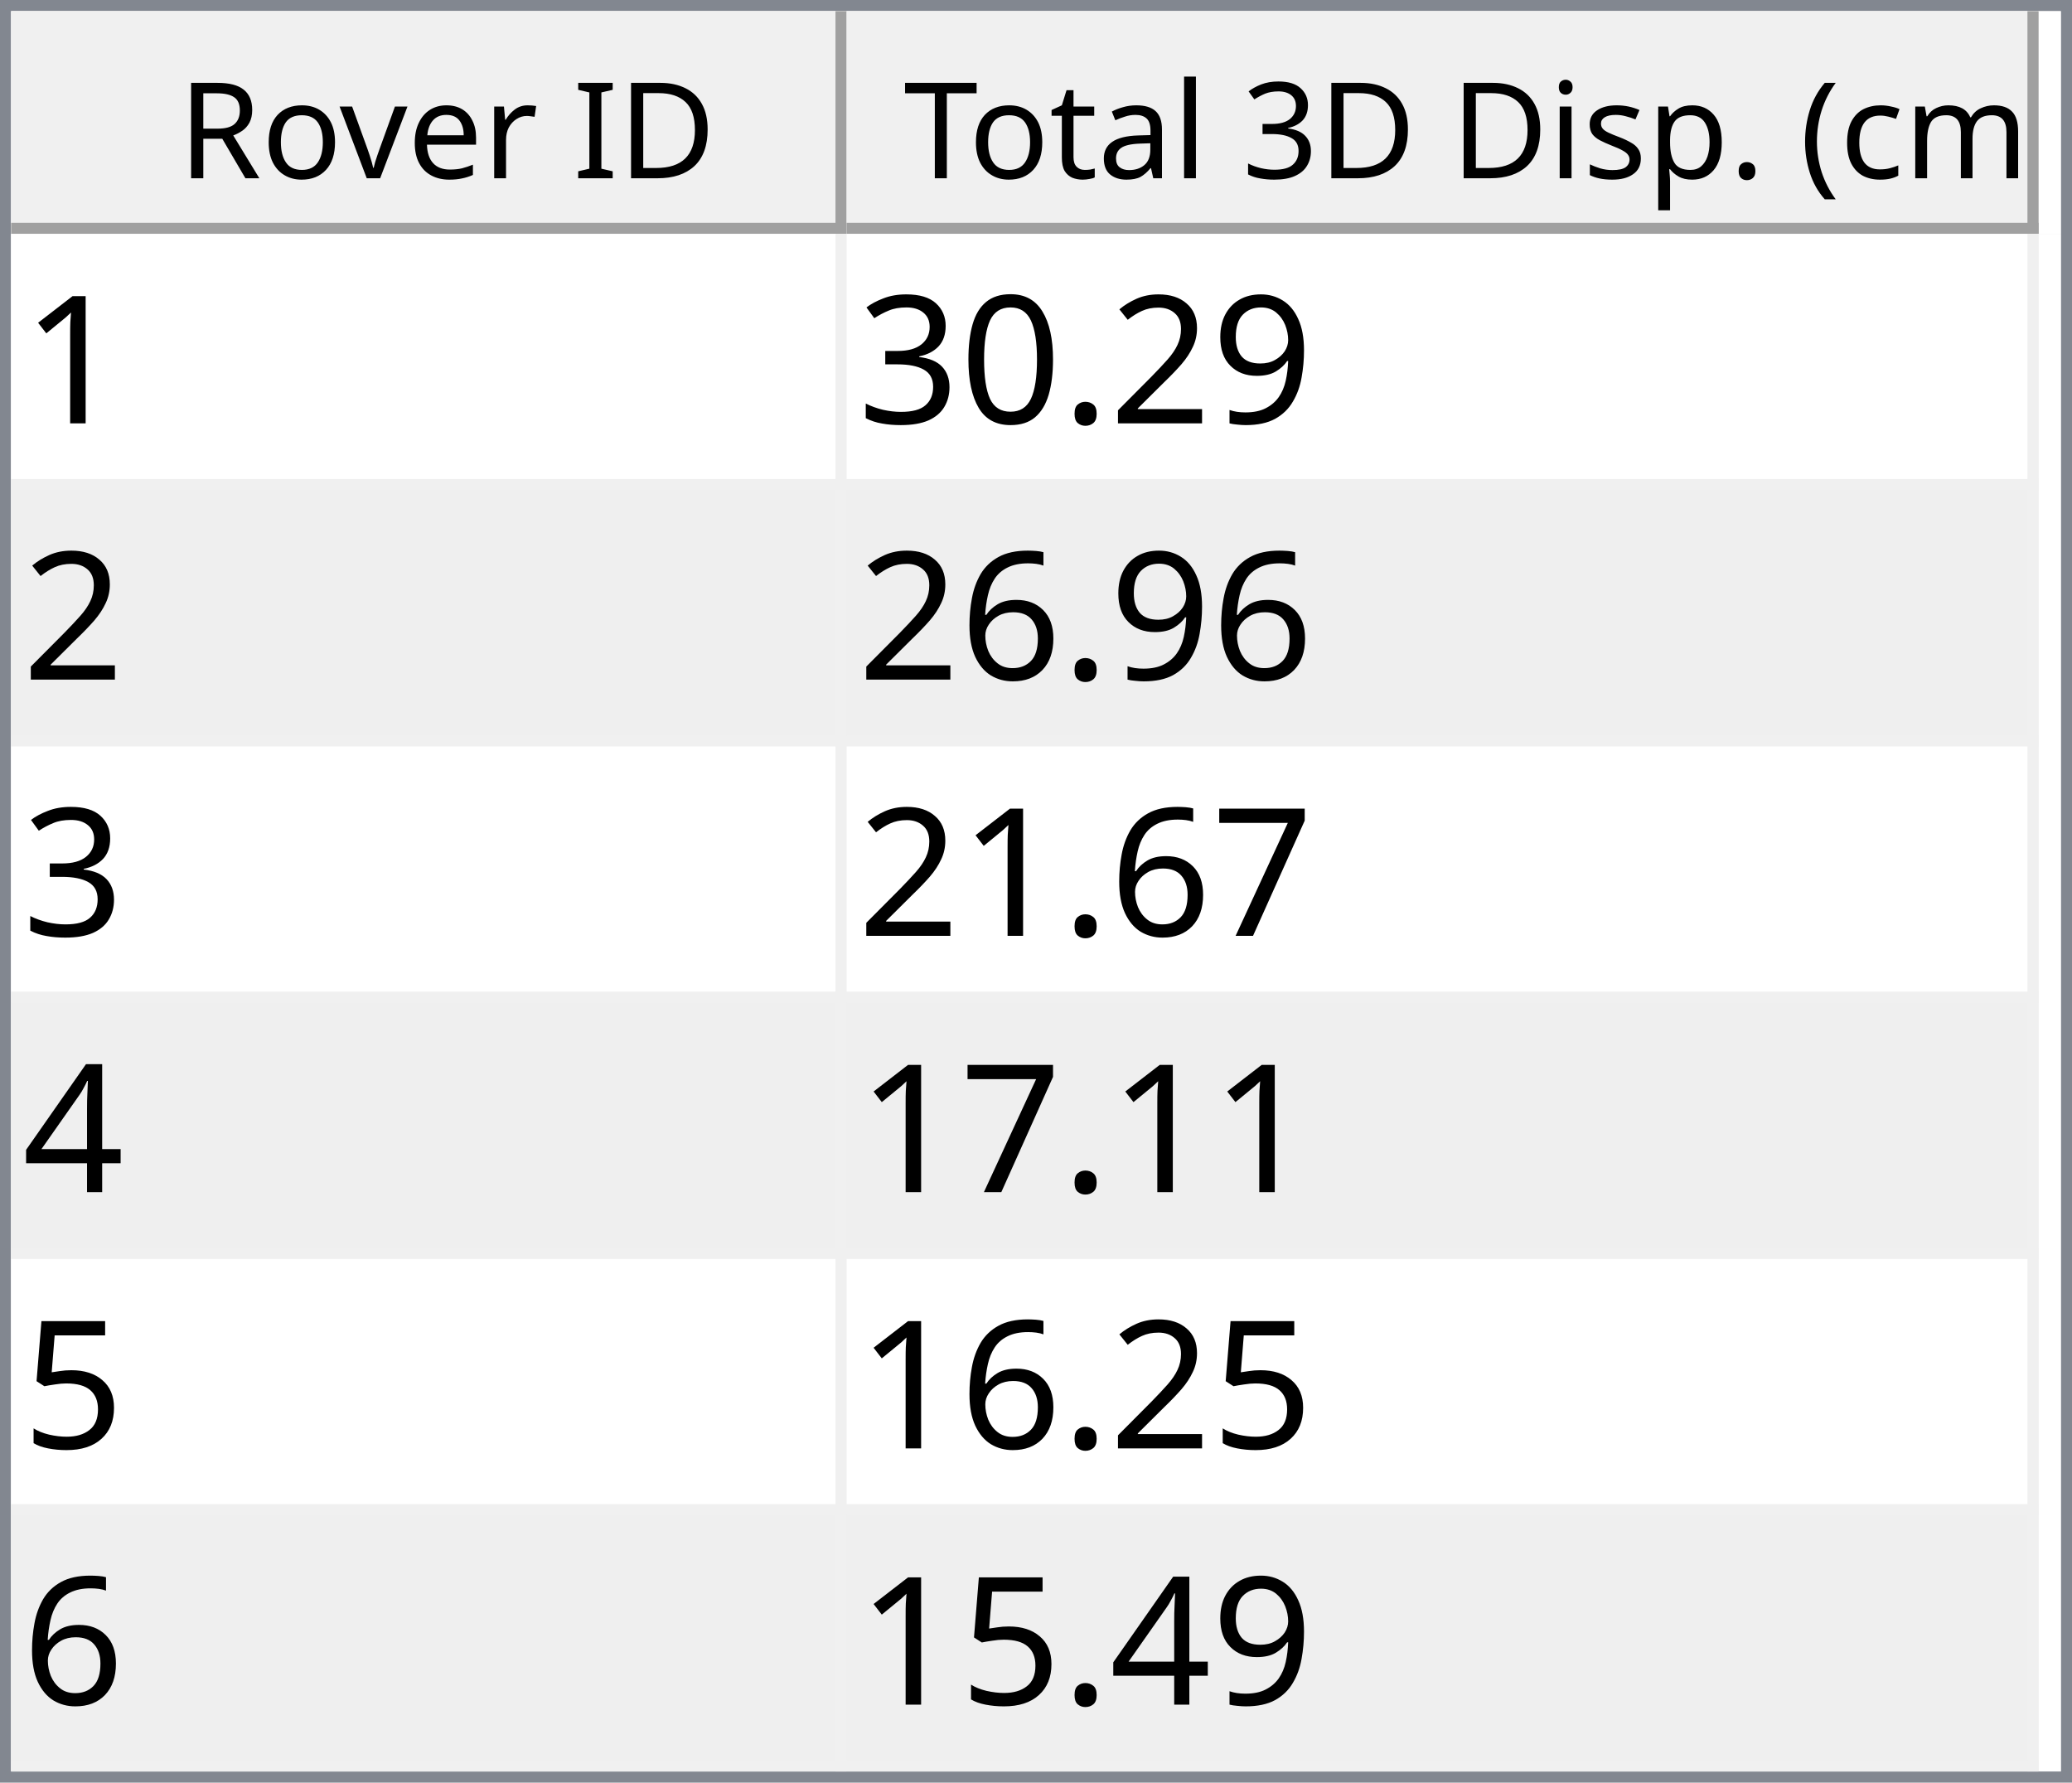
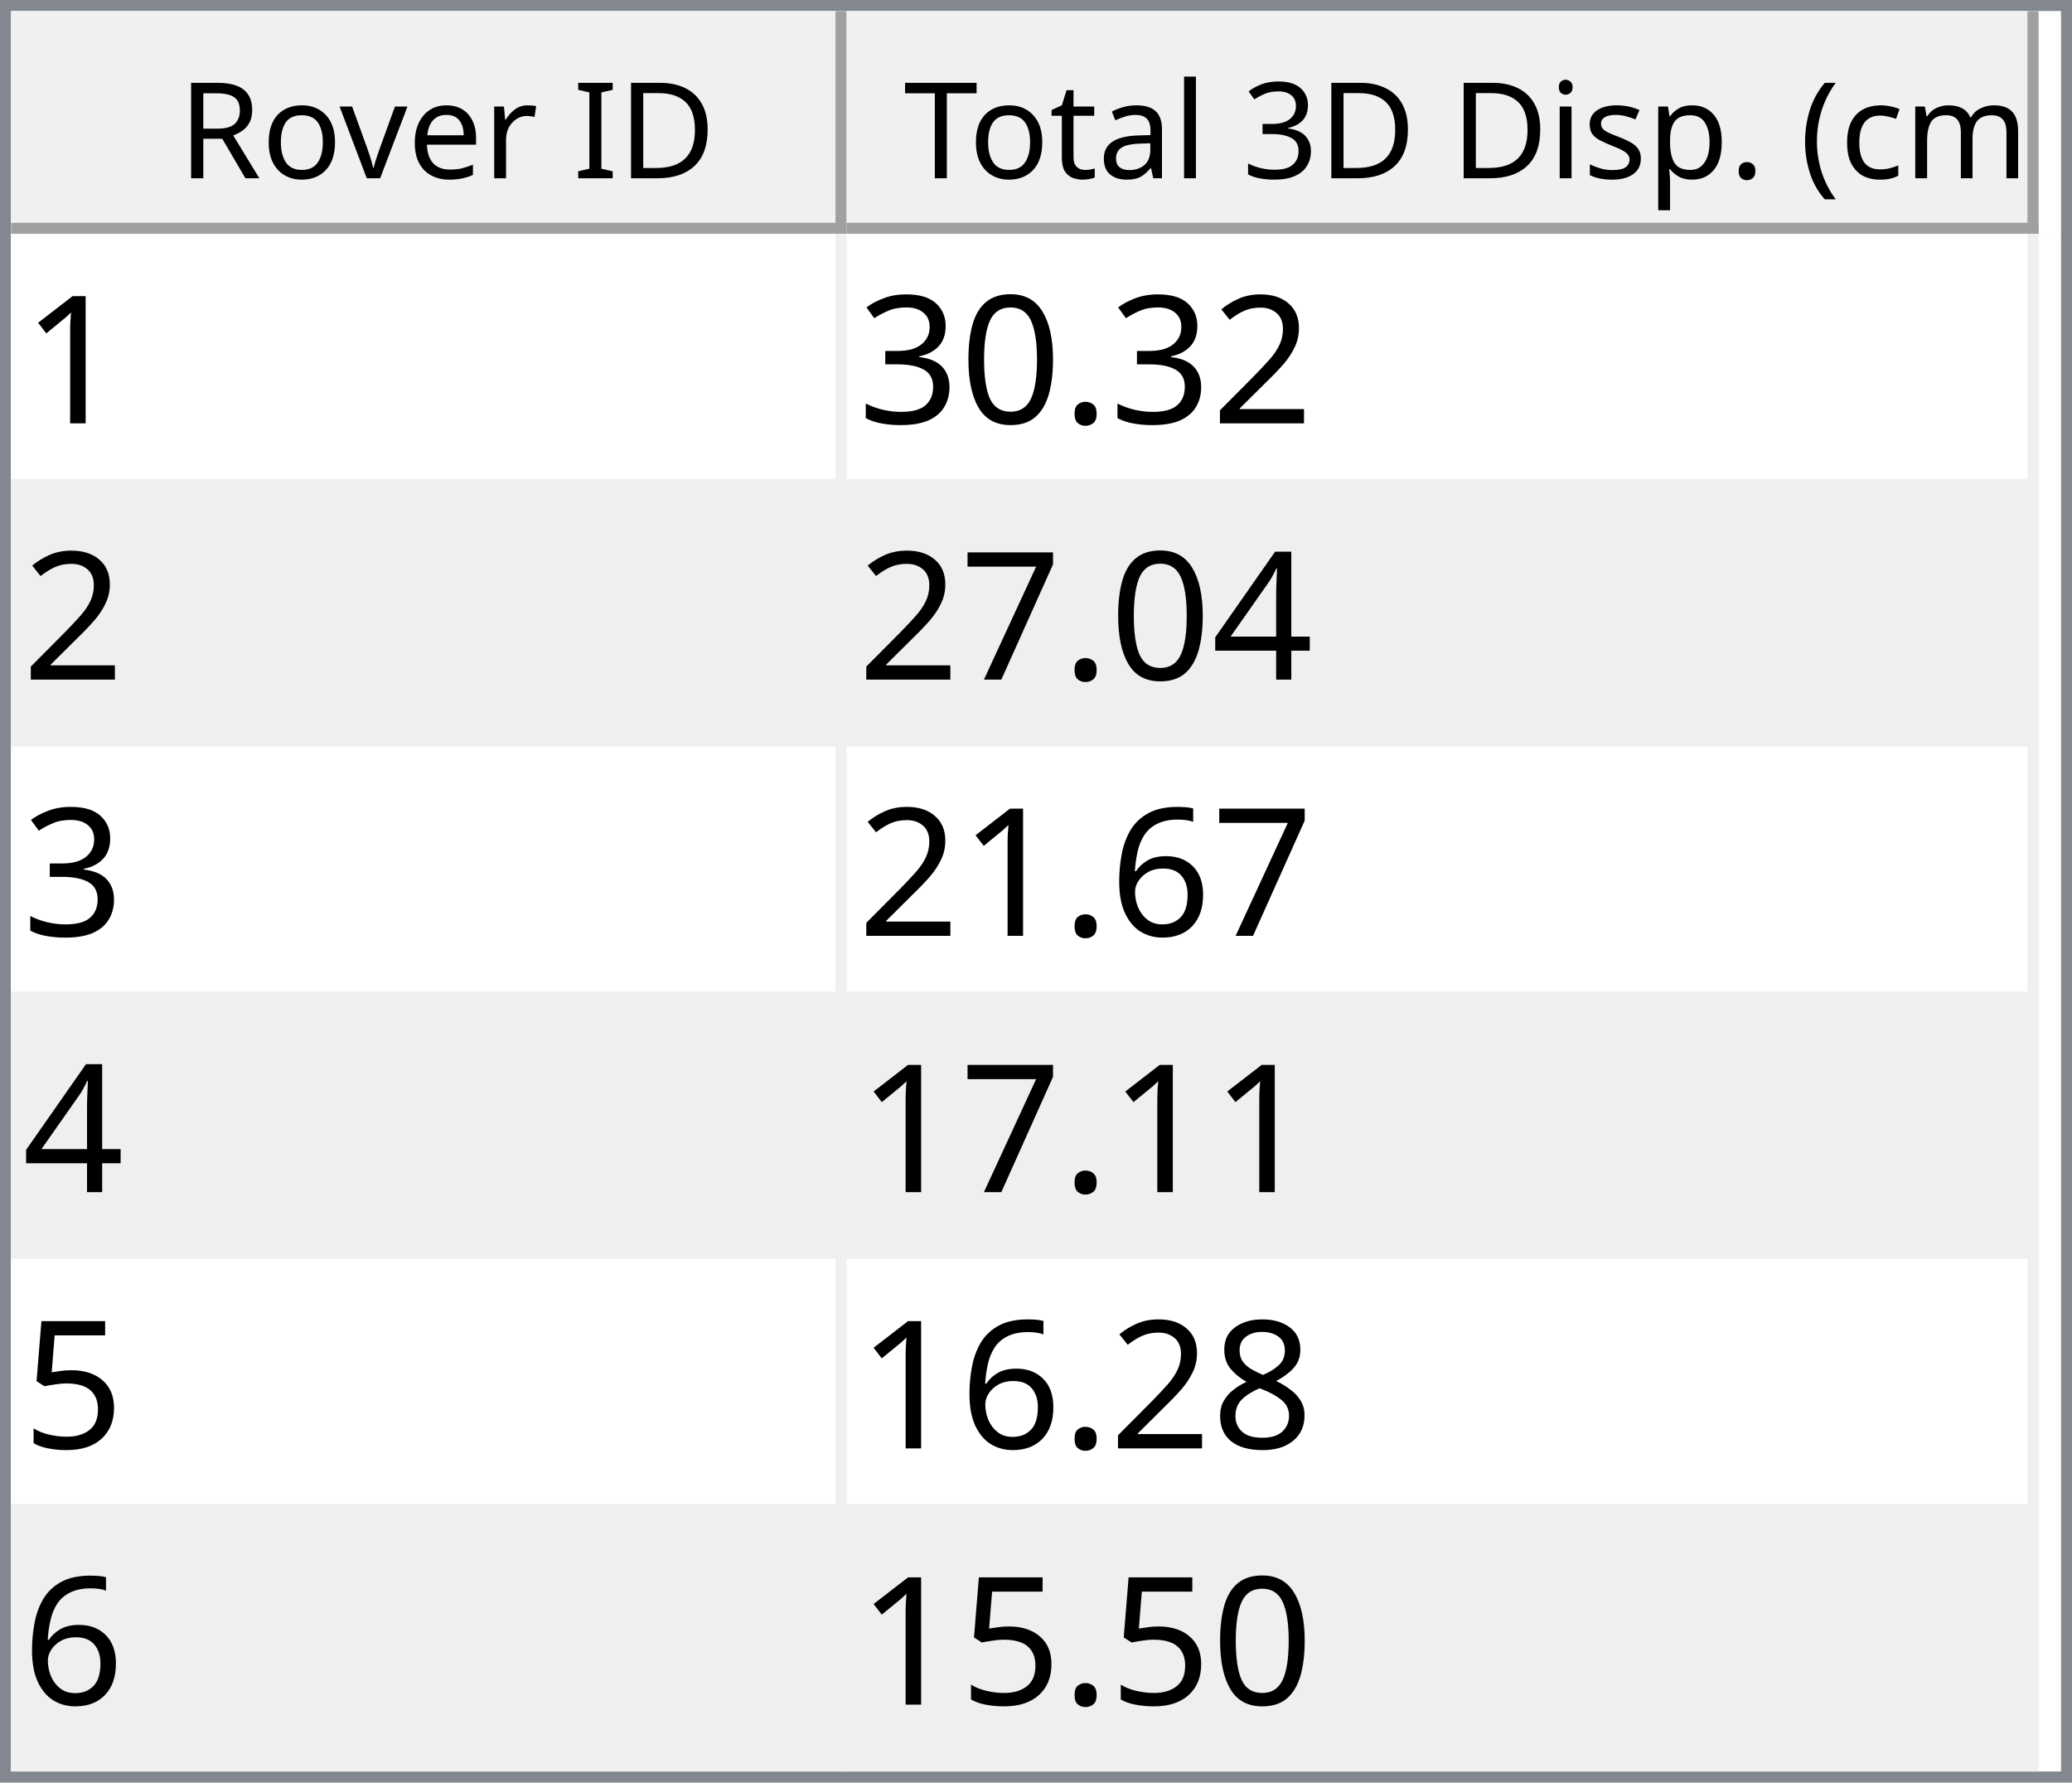
<svg xmlns="http://www.w3.org/2000/svg" style="fill-opacity:1; color-rendering:auto; color-interpolation:auto; text-rendering:auto; stroke:black; stroke-linecap:square; stroke-miterlimit:10; shape-rendering:auto; stroke-opacity:1; fill:black; stroke-dasharray:none; font-weight:normal; stroke-width:1; font-family:'Dialog'; font-style:normal; stroke-linejoin:miter; font-size:12px; stroke-dashoffset:0; image-rendering:auto;" width="186" height="160">
  <defs id="genericDefs" />
  <g>
    <defs id="defs1">
      <clipPath clipPathUnits="userSpaceOnUse" id="clipPath1">
        <path d="M0 0 L186 0 L186 160 L0 160 L0 0 Z" />
      </clipPath>
      <clipPath clipPathUnits="userSpaceOnUse" id="clipPath2">
        <path d="M0 0 L0 160 L186 160 L186 0 Z" />
      </clipPath>
      <clipPath clipPathUnits="userSpaceOnUse" id="clipPath3">
        <path d="M0 0 L0 20 L184 20 L184 0 Z" />
      </clipPath>
      <clipPath clipPathUnits="userSpaceOnUse" id="clipPath4">
        <path d="M0 0 L0 20 L75 20 L75 0 Z" />
      </clipPath>
      <clipPath clipPathUnits="userSpaceOnUse" id="clipPath5">
        <path d="M1 1 L1 19 L74 19 L74 1 Z" />
      </clipPath>
      <clipPath clipPathUnits="userSpaceOnUse" id="clipPath6">
        <path d="M0 0 L0 18 L73 18 L73 0 Z" />
      </clipPath>
      <clipPath clipPathUnits="userSpaceOnUse" id="clipPath7">
        <path d="M-0.5 -0.5 L-0.5 19.5 L74.5 19.5 L74.5 -0.5 Z" />
      </clipPath>
      <clipPath clipPathUnits="userSpaceOnUse" id="clipPath8">
        <path d="M0 0 L0 20 L107 20 L107 0 Z" />
      </clipPath>
      <clipPath clipPathUnits="userSpaceOnUse" id="clipPath9">
        <path d="M1 1 L1 19 L106 19 L106 1 Z" />
      </clipPath>
      <clipPath clipPathUnits="userSpaceOnUse" id="clipPath10">
        <path d="M0 0 L0 18 L105 18 L105 0 Z" />
      </clipPath>
      <clipPath clipPathUnits="userSpaceOnUse" id="clipPath11">
        <path d="M-0.5 -0.5 L-0.5 19.5 L106.5 19.5 L106.5 -0.5 Z" />
      </clipPath>
      <clipPath clipPathUnits="userSpaceOnUse" id="clipPath12">
        <path d="M0 0 L0 138 L184 138 L184 0 Z" />
      </clipPath>
      <clipPath clipPathUnits="userSpaceOnUse" id="clipPath13">
        <path d="M0 0 L0 138 L182 138 L182 0 Z" />
      </clipPath>
      <clipPath clipPathUnits="userSpaceOnUse" id="clipPath14">
        <path d="M-0.5 -0.5 L-0.5 137.5 L181.5 137.5 L181.5 -0.5 Z" />
      </clipPath>
      <clipPath clipPathUnits="userSpaceOnUse" id="clipPath15">
        <path d="M0 0 L0 22 L74 22 L74 0 Z" />
      </clipPath>
      <clipPath clipPathUnits="userSpaceOnUse" id="clipPath16">
        <path d="M0 0 L0 22 L106 22 L106 0 Z" />
      </clipPath>
      <font horiz-adv-x="64.551" id="font1">
        <font-face ascent="107.91" descent="25.098" units-per-em="100" style="font-style:normal; font-family:Segoe UI; font-weight:normal;" />
        <missing-glyph horiz-adv-x="64.551" d="M8.109 0 L8.109 68.266 L56.453 68.266 L56.453 0 L8.109 0 ZM15.328 7.234 L49.219 7.234 L49.219 61.031 L15.328 61.031 L15.328 7.234 Z" />
        <glyph unicode="D" horiz-adv-x="70.117" d="M9.188 0 L9.188 70.016 L28.516 70.016 Q65.531 70.016 65.531 35.891 Q65.531 19.672 55.25 9.836 Q44.969 0 27.734 0 L9.188 0 ZM17.391 62.594 L17.391 7.422 L27.828 7.422 Q41.609 7.422 49.273 14.797 Q56.938 22.172 56.938 35.688 Q56.938 62.594 28.328 62.594 L17.391 62.594 Z" />
        <glyph unicode="I" horiz-adv-x="26.611" d="M17.391 0 L9.188 0 L9.188 70.016 L17.391 70.016 L17.391 0 Z" />
        <glyph unicode=" " horiz-adv-x="27.393" d="" />
        <glyph unicode="r" horiz-adv-x="34.766" d="M34.188 41.891 Q32.078 43.5 28.125 43.5 Q23 43.5 19.555 38.672 Q16.109 33.844 16.109 25.484 L16.109 0 L8.109 0 L8.109 50 L16.109 50 L16.109 39.703 L16.312 39.703 Q18.016 44.969 21.531 47.922 Q25.047 50.875 29.391 50.875 Q32.516 50.875 34.188 50.203 L34.188 41.891 Z" />
        <glyph unicode="e" horiz-adv-x="52.295" d="M48.297 23 L12.984 23 Q13.188 14.656 17.484 10.109 Q21.781 5.562 29.297 5.562 Q37.75 5.562 44.828 11.141 L44.828 3.609 Q38.234 -1.172 27.391 -1.172 Q16.797 -1.172 10.742 5.641 Q4.688 12.453 4.688 24.812 Q4.688 36.469 11.305 43.82 Q17.922 51.172 27.734 51.172 Q37.547 51.172 42.922 44.828 Q48.297 38.484 48.297 27.203 L48.297 23 ZM40.094 29.781 Q40.047 36.719 36.75 40.578 Q33.453 44.438 27.594 44.438 Q21.922 44.438 17.969 40.383 Q14.016 36.328 13.094 29.781 L40.094 29.781 Z" />
        <glyph unicode="v" horiz-adv-x="47.9" d="M47.406 50 L27.484 0 L19.625 0 L0.688 50 L9.469 50 L22.172 13.672 Q23.578 9.672 23.922 6.688 L24.125 6.688 Q24.609 10.453 25.688 13.484 L38.969 50 L47.406 50 Z" />
        <glyph unicode="o" horiz-adv-x="58.594" d="M29 -1.172 Q17.922 -1.172 11.305 5.836 Q4.688 12.844 4.688 24.422 Q4.688 37.016 11.57 44.094 Q18.453 51.172 30.172 51.172 Q41.359 51.172 47.633 44.289 Q53.906 37.406 53.906 25.203 Q53.906 13.234 47.141 6.031 Q40.375 -1.172 29 -1.172 ZM29.594 44.438 Q21.875 44.438 17.383 39.188 Q12.891 33.938 12.891 24.703 Q12.891 15.828 17.43 10.695 Q21.969 5.562 29.594 5.562 Q37.359 5.562 41.531 10.594 Q45.703 15.625 45.703 24.906 Q45.703 34.281 41.531 39.359 Q37.359 44.438 29.594 44.438 Z" />
        <glyph unicode="R" horiz-adv-x="59.814" d="M59.375 0 L49.609 0 L37.891 19.625 Q36.281 22.359 34.766 24.289 Q33.25 26.219 31.664 27.438 Q30.078 28.656 28.25 29.219 Q26.422 29.781 24.125 29.781 L17.391 29.781 L17.391 0 L9.188 0 L9.188 70.016 L30.078 70.016 Q34.672 70.016 38.555 68.867 Q42.438 67.719 45.289 65.375 Q48.141 63.031 49.758 59.547 Q51.375 56.062 51.375 51.375 Q51.375 47.703 50.273 44.656 Q49.172 41.609 47.148 39.211 Q45.125 36.812 42.266 35.133 Q39.406 33.453 35.844 32.516 L35.844 32.328 Q37.594 31.547 38.891 30.547 Q40.188 29.547 41.359 28.18 Q42.531 26.812 43.68 25.078 Q44.828 23.344 46.234 21.047 L59.375 0 ZM17.391 62.594 L17.391 37.203 L28.516 37.203 Q31.594 37.203 34.203 38.133 Q36.812 39.062 38.719 40.797 Q40.625 42.531 41.703 45.047 Q42.781 47.562 42.781 50.688 Q42.781 56.297 39.141 59.445 Q35.5 62.594 28.609 62.594 L17.391 62.594 Z" />
        <glyph unicode=")" horiz-adv-x="30.176" d="M8.297 -15.922 L1.172 -15.922 Q16.406 2.344 16.406 26.812 Q16.406 51.469 1.078 70.016 L8.297 70.016 Q23.531 52.156 23.531 26.703 Q23.531 1.375 8.297 -15.922 Z" />
        <glyph unicode="m" horiz-adv-x="86.133" d="M79.109 0 L71.094 0 L71.094 28.719 Q71.094 37.016 68.531 40.727 Q65.969 44.438 59.906 44.438 Q54.781 44.438 51.195 39.75 Q47.609 35.062 47.609 28.516 L47.609 0 L39.594 0 L39.594 29.688 Q39.594 44.438 28.219 44.438 Q22.953 44.438 19.531 40.016 Q16.109 35.594 16.109 28.516 L16.109 0 L8.109 0 L8.109 50 L16.109 50 L16.109 42.094 L16.312 42.094 Q21.625 51.172 31.844 51.172 Q36.969 51.172 40.773 48.312 Q44.578 45.453 46 40.828 Q51.562 51.172 62.594 51.172 Q79.109 51.172 79.109 30.812 L79.109 0 Z" />
        <glyph unicode="c" horiz-adv-x="46.191" d="M42.188 2.297 Q36.422 -1.172 28.516 -1.172 Q17.828 -1.172 11.258 5.789 Q4.688 12.75 4.688 23.828 Q4.688 36.188 11.766 43.68 Q18.844 51.172 30.672 51.172 Q37.25 51.172 42.281 48.734 L42.281 40.531 Q36.719 44.438 30.375 44.438 Q22.703 44.438 17.797 38.945 Q12.891 33.453 12.891 24.516 Q12.891 15.719 17.508 10.641 Q22.125 5.562 29.891 5.562 Q36.422 5.562 42.188 9.906 L42.188 2.297 Z" />
        <glyph unicode="(" horiz-adv-x="30.176" d="M29.109 -15.922 L21.969 -15.922 Q6.844 1.375 6.844 26.703 Q6.844 52.156 21.969 70.016 L29.203 70.016 Q13.875 51.469 13.875 26.812 Q13.875 2.344 29.109 -15.922 Z" />
        <glyph unicode="." horiz-adv-x="21.68" d="M10.891 -1.078 Q8.641 -1.078 7.055 0.539 Q5.469 2.156 5.469 4.391 Q5.469 6.641 7.055 8.273 Q8.641 9.906 10.891 9.906 Q13.188 9.906 14.797 8.273 Q16.406 6.641 16.406 4.391 Q16.406 2.156 14.797 0.539 Q13.188 -1.078 10.891 -1.078 Z" />
        <glyph unicode="p" horiz-adv-x="58.789" d="M16.312 7.234 L16.109 7.234 L16.109 -23 L8.109 -23 L8.109 50 L16.109 50 L16.109 41.219 L16.312 41.219 Q22.219 51.172 33.594 51.172 Q43.266 51.172 48.688 44.461 Q54.109 37.75 54.109 26.469 Q54.109 13.922 48 6.375 Q41.891 -1.172 31.297 -1.172 Q21.578 -1.172 16.312 7.234 ZM16.109 27.391 L16.109 20.406 Q16.109 14.203 20.141 9.883 Q24.172 5.562 30.375 5.562 Q37.641 5.562 41.773 11.133 Q45.906 16.703 45.906 26.609 Q45.906 34.969 42.047 39.703 Q38.188 44.438 31.594 44.438 Q24.609 44.438 20.359 39.578 Q16.109 34.719 16.109 27.391 Z" />
        <glyph unicode="s" horiz-adv-x="42.432" d="M5.078 1.812 L5.078 10.406 Q11.625 5.562 19.484 5.562 Q30.031 5.562 30.031 12.594 Q30.031 14.594 29.125 15.992 Q28.219 17.391 26.68 18.461 Q25.141 19.531 23.07 20.383 Q21 21.234 18.609 22.172 Q15.281 23.484 12.766 24.828 Q10.25 26.172 8.57 27.859 Q6.891 29.547 6.031 31.695 Q5.172 33.844 5.172 36.719 Q5.172 40.234 6.789 42.945 Q8.406 45.656 11.086 47.484 Q13.766 49.312 17.211 50.242 Q20.656 51.172 24.312 51.172 Q30.812 51.172 35.938 48.922 L35.938 40.828 Q30.422 44.438 23.25 44.438 Q21 44.438 19.195 43.922 Q17.391 43.406 16.094 42.477 Q14.797 41.547 14.086 40.258 Q13.375 38.969 13.375 37.406 Q13.375 35.453 14.086 34.133 Q14.797 32.812 16.164 31.789 Q17.531 30.766 19.484 29.938 Q21.438 29.109 23.922 28.125 Q27.25 26.859 29.883 25.516 Q32.516 24.172 34.375 22.484 Q36.234 20.797 37.234 18.602 Q38.234 16.406 38.234 13.375 Q38.234 9.672 36.602 6.938 Q34.969 4.203 32.234 2.398 Q29.5 0.594 25.93 -0.289 Q22.359 -1.172 18.453 -1.172 Q10.75 -1.172 5.078 1.812 Z" />
        <glyph unicode="i" horiz-adv-x="24.219" d="M12.203 62.703 Q10.062 62.703 8.547 64.164 Q7.031 65.625 7.031 67.875 Q7.031 70.125 8.547 71.609 Q10.062 73.094 12.203 73.094 Q14.406 73.094 15.945 71.609 Q17.484 70.125 17.484 67.875 Q17.484 65.719 15.945 64.211 Q14.406 62.703 12.203 62.703 ZM16.109 0 L8.109 0 L8.109 50 L16.109 50 L16.109 0 Z" />
        <glyph unicode="3" horiz-adv-x="53.906" d="M46.531 19.828 Q46.531 15.094 44.75 11.211 Q42.969 7.328 39.719 4.57 Q36.469 1.812 31.93 0.297 Q27.391 -1.219 21.922 -1.219 Q11.922 -1.219 6 2.594 L6 11.188 Q13.094 5.609 22.219 5.609 Q25.875 5.609 28.828 6.539 Q31.781 7.469 33.906 9.227 Q36.031 10.984 37.18 13.477 Q38.328 15.969 38.328 19.094 Q38.328 32.812 18.797 32.812 L12.984 32.812 L12.984 39.594 L18.5 39.594 Q35.797 39.594 35.797 52.484 Q35.797 64.406 22.609 64.406 Q15.188 64.406 8.688 59.422 L8.688 67.188 Q15.375 71.188 24.609 71.188 Q29 71.188 32.57 69.969 Q36.141 68.75 38.68 66.555 Q41.219 64.359 42.609 61.281 Q44 58.203 44 54.5 Q44 40.672 30.031 36.719 L30.031 36.531 Q33.594 36.141 36.625 34.797 Q39.656 33.453 41.852 31.305 Q44.047 29.156 45.289 26.25 Q46.531 23.344 46.531 19.828 Z" />
        <glyph unicode="l" horiz-adv-x="24.219" d="M16.109 0 L8.109 0 L8.109 74.031 L16.109 74.031 L16.109 0 Z" />
        <glyph unicode="a" horiz-adv-x="50.879" d="M43.891 0 L35.891 0 L35.891 7.812 L35.688 7.812 Q30.469 -1.172 20.312 -1.172 Q12.844 -1.172 8.617 2.781 Q4.391 6.734 4.391 13.281 Q4.391 27.297 20.906 29.594 L35.891 31.688 Q35.891 44.438 25.594 44.438 Q16.547 44.438 9.281 38.281 L9.281 46.484 Q16.656 51.172 26.266 51.172 Q43.891 51.172 43.891 32.516 L43.891 0 ZM35.891 25.297 L23.828 23.641 Q18.266 22.859 15.43 20.875 Q12.594 18.891 12.594 13.875 Q12.594 10.203 15.211 7.883 Q17.828 5.562 22.172 5.562 Q28.125 5.562 32.008 9.742 Q35.891 13.922 35.891 20.312 L35.891 25.297 Z" />
        <glyph unicode="t" horiz-adv-x="33.887" d="M31.297 0.484 Q28.469 -1.078 23.828 -1.078 Q10.688 -1.078 10.688 13.578 L10.688 43.172 L2.094 43.172 L2.094 50 L10.688 50 L10.688 62.203 L18.703 64.797 L18.703 50 L31.297 50 L31.297 43.172 L18.703 43.172 L18.703 14.984 Q18.703 9.969 20.414 7.82 Q22.125 5.672 26.078 5.672 Q29.109 5.672 31.297 7.328 L31.297 0.484 Z" />
        <glyph unicode="T" horiz-adv-x="52.393" d="M50.594 62.594 L30.375 62.594 L30.375 0 L22.172 0 L22.172 62.594 L2 62.594 L2 70.016 L50.594 70.016 L50.594 62.594 Z" />
      </font>
      <font horiz-adv-x="75.0" id="font2">
        <font-face ascent="100.537" descent="21.973" units-per-em="100" style="font-style:normal; font-family:sans-serif; font-weight:normal;" />
        <missing-glyph horiz-adv-x="75.0" d="M12.5 0 L12.5 62.5 L62.5 62.5 L62.5 0 L12.5 0 ZM14.062 1.562 L60.938 1.562 L60.938 60.938 L14.062 60.938 L14.062 1.562 Z" />
        <glyph unicode="1" horiz-adv-x="55.615" d="M37.25 0 L28.469 0 L28.469 56 Q25.297 52.984 20.141 49.953 Q14.984 46.922 10.891 45.406 L10.891 53.906 Q18.266 57.375 23.781 62.305 Q29.297 67.234 31.594 71.875 L37.25 71.875 L37.25 0 Z" />
-         <glyph unicode="9" horiz-adv-x="55.615" d="M5.469 16.547 L13.922 17.328 Q14.984 11.375 18.016 8.688 Q21.047 6 25.781 6 Q29.828 6 32.883 7.859 Q35.938 9.719 37.891 12.82 Q39.844 15.922 41.164 21.195 Q42.484 26.469 42.484 31.938 Q42.484 32.516 42.438 33.688 Q39.797 29.5 35.234 26.883 Q30.672 24.266 25.344 24.266 Q16.453 24.266 10.305 30.711 Q4.156 37.156 4.156 47.703 Q4.156 58.594 10.578 65.234 Q17 71.875 26.656 71.875 Q33.641 71.875 39.43 68.117 Q45.219 64.359 48.219 57.398 Q51.219 50.438 51.219 37.25 Q51.219 23.531 48.242 15.406 Q45.266 7.281 39.383 3.031 Q33.5 -1.219 25.594 -1.219 Q17.188 -1.219 11.867 3.445 Q6.547 8.109 5.469 16.547 ZM41.453 48.141 Q41.453 55.719 37.43 60.156 Q33.406 64.594 27.734 64.594 Q21.875 64.594 17.531 59.812 Q13.188 55.031 13.188 47.406 Q13.188 40.578 17.312 36.305 Q21.438 32.031 27.484 32.031 Q33.594 32.031 37.523 36.305 Q41.453 40.578 41.453 48.141 Z" />
        <glyph unicode="2" horiz-adv-x="55.615" d="M50.344 8.453 L50.344 0 L3.031 0 Q2.938 3.172 4.047 6.109 Q5.859 10.938 9.836 15.625 Q13.812 20.312 21.344 26.469 Q33.016 36.031 37.117 41.625 Q41.219 47.219 41.219 52.203 Q41.219 57.422 37.477 61.008 Q33.734 64.594 27.734 64.594 Q21.391 64.594 17.578 60.789 Q13.766 56.984 13.719 50.25 L4.688 51.172 Q5.609 61.281 11.664 66.578 Q17.719 71.875 27.938 71.875 Q38.234 71.875 44.242 66.164 Q50.25 60.453 50.25 52 Q50.25 47.703 48.492 43.555 Q46.734 39.406 42.656 34.812 Q38.578 30.219 29.109 22.219 Q21.188 15.578 18.945 13.211 Q16.703 10.844 15.234 8.453 L50.344 8.453 Z" />
        <glyph unicode="." horiz-adv-x="27.783" d="M9.078 0 L9.078 10.016 L19.094 10.016 L19.094 0 L9.078 0 Z" />
        <glyph unicode="0" horiz-adv-x="55.615" d="M4.156 35.297 Q4.156 48 6.766 55.742 Q9.375 63.484 14.523 67.68 Q19.672 71.875 27.484 71.875 Q33.25 71.875 37.594 69.555 Q41.938 67.234 44.773 62.867 Q47.609 58.5 49.219 52.227 Q50.828 45.953 50.828 35.297 Q50.828 22.703 48.242 14.969 Q45.656 7.234 40.508 3.008 Q35.359 -1.219 27.484 -1.219 Q17.141 -1.219 11.234 6.203 Q4.156 15.141 4.156 35.297 ZM13.188 35.297 Q13.188 17.672 17.312 11.836 Q21.438 6 27.484 6 Q33.547 6 37.672 11.859 Q41.797 17.719 41.797 35.297 Q41.797 52.984 37.672 58.789 Q33.547 64.594 27.391 64.594 Q21.344 64.594 17.719 59.469 Q13.188 52.938 13.188 35.297 Z" />
        <glyph unicode="3" horiz-adv-x="55.615" d="M4.203 18.891 L12.984 20.062 Q14.5 12.594 18.141 9.297 Q21.781 6 27 6 Q33.203 6 37.477 10.297 Q41.75 14.594 41.75 20.953 Q41.75 27 37.797 30.93 Q33.844 34.859 27.734 34.859 Q25.25 34.859 21.531 33.891 L22.516 41.609 Q23.391 41.5 23.922 41.5 Q29.547 41.5 34.039 44.43 Q38.531 47.359 38.531 53.469 Q38.531 58.297 35.258 61.477 Q31.984 64.656 26.812 64.656 Q21.688 64.656 18.266 61.43 Q14.844 58.203 13.875 51.766 L5.078 53.328 Q6.688 62.156 12.398 67.016 Q18.109 71.875 26.609 71.875 Q32.469 71.875 37.398 69.359 Q42.328 66.844 44.945 62.5 Q47.562 58.156 47.562 53.266 Q47.562 48.641 45.07 44.828 Q42.578 41.016 37.703 38.766 Q44.047 37.312 47.562 32.695 Q51.078 28.078 51.078 21.141 Q51.078 11.766 44.242 5.25 Q37.406 -1.266 26.953 -1.266 Q17.531 -1.266 11.305 4.352 Q5.078 9.969 4.203 18.891 Z" />
+         <glyph unicode="4" horiz-adv-x="55.615" d="M32.328 0 L32.328 17.141 L1.266 17.141 L1.266 25.203 L33.938 71.578 L41.109 71.578 L41.109 25.203 L50.781 25.203 L50.781 17.141 L41.109 17.141 L41.109 0 L32.328 0 ZM32.328 25.203 L32.328 57.469 L9.906 25.203 L32.328 25.203 Z" />
+         <glyph unicode="7" horiz-adv-x="55.615" d="M4.734 62.203 L4.734 70.656 L51.078 70.656 L51.078 63.812 Q44.234 56.547 37.523 44.484 Q30.812 32.422 27.156 19.672 Q24.516 10.688 23.781 0 L14.75 0 Q14.891 8.453 18.062 20.414 Q21.234 32.375 27.172 43.484 Q33.109 54.594 39.797 62.203 L4.734 62.203 Z" />
        <glyph unicode="6" horiz-adv-x="55.615" d="M49.75 54.047 L41.016 53.375 Q39.844 58.547 37.703 60.891 Q34.125 64.656 28.906 64.656 Q24.703 64.656 21.531 62.312 Q17.391 59.281 14.992 53.469 Q12.594 47.656 12.5 36.922 Q15.672 41.75 20.266 44.094 Q24.859 46.438 29.891 46.438 Q38.672 46.438 44.852 39.969 Q51.031 33.5 51.031 23.25 Q51.031 16.5 48.125 10.719 Q45.219 4.938 40.141 1.859 Q35.062 -1.219 28.609 -1.219 Q17.625 -1.219 10.695 6.859 Q3.766 14.938 3.766 33.5 Q3.766 54.25 11.422 63.672 Q18.109 71.875 29.438 71.875 Q37.891 71.875 43.289 67.141 Q48.688 62.406 49.75 54.047 ZM13.875 23.188 Q13.875 18.656 15.797 14.508 Q17.719 10.359 21.188 8.18 Q24.656 6 28.469 6 Q34.031 6 38.039 10.492 Q42.047 14.984 42.047 22.703 Q42.047 30.125 38.086 34.398 Q34.125 38.672 28.125 38.672 Q22.172 38.672 18.023 34.398 Q13.875 30.125 13.875 23.188 Z" />
-         <glyph unicode="7" horiz-adv-x="55.615" d="M4.734 62.203 L4.734 70.656 L51.078 70.656 L51.078 63.812 Q44.234 56.547 37.523 44.484 Q30.812 32.422 27.156 19.672 Q24.516 10.688 23.781 0 L14.75 0 Q14.891 8.453 18.062 20.414 Q21.234 32.375 27.172 43.484 Q33.109 54.594 39.797 62.203 L4.734 62.203 Z" />
-         <glyph unicode="4" horiz-adv-x="55.615" d="M32.328 0 L32.328 17.141 L1.266 17.141 L1.266 25.203 L33.938 71.578 L41.109 71.578 L41.109 25.203 L50.781 25.203 L50.781 17.141 L41.109 17.141 L41.109 0 L32.328 0 ZM32.328 25.203 L32.328 57.469 L9.906 25.203 L32.328 25.203 Z" />
        <glyph unicode="5" horiz-adv-x="55.615" d="M4.156 18.75 L13.375 19.531 Q14.406 12.797 18.141 9.398 Q21.875 6 27.156 6 Q33.5 6 37.891 10.789 Q42.281 15.578 42.281 23.484 Q42.281 31 38.062 35.352 Q33.844 39.703 27 39.703 Q22.75 39.703 19.336 37.773 Q15.922 35.844 13.969 32.766 L5.719 33.844 L12.641 70.609 L48.25 70.609 L48.25 62.203 L19.672 62.203 L15.828 42.969 Q22.266 47.469 29.344 47.469 Q38.719 47.469 45.164 40.969 Q51.609 34.469 51.609 24.266 Q51.609 14.547 45.953 7.469 Q39.062 -1.219 27.156 -1.219 Q17.391 -1.219 11.211 4.25 Q5.031 9.719 4.156 18.75 Z" />
+         <glyph unicode="8" horiz-adv-x="55.615" d="M17.672 38.812 Q12.203 40.828 9.57 44.539 Q6.938 48.25 6.938 53.422 Q6.938 61.234 12.555 66.555 Q18.172 71.875 27.484 71.875 Q36.859 71.875 42.578 66.43 Q48.297 60.984 48.297 53.172 Q48.297 48.188 45.68 44.508 Q43.062 40.828 37.75 38.812 Q44.344 36.672 47.781 31.883 Q51.219 27.094 51.219 20.453 Q51.219 11.281 44.727 5.031 Q38.234 -1.219 27.641 -1.219 Q17.047 -1.219 10.547 5.055 Q4.047 11.328 4.047 20.703 Q4.047 27.688 7.594 32.398 Q11.141 37.109 17.672 38.812 ZM15.922 53.719 Q15.922 48.641 19.195 45.414 Q22.469 42.188 27.688 42.188 Q32.766 42.188 36.016 45.383 Q39.266 48.578 39.266 53.219 Q39.266 58.062 35.914 61.359 Q32.562 64.656 27.594 64.656 Q22.562 64.656 19.242 61.43 Q15.922 58.203 15.922 53.719 ZM13.094 20.656 Q13.094 16.891 14.875 13.375 Q16.656 9.859 20.172 7.93 Q23.688 6 27.734 6 Q34.031 6 38.133 10.055 Q42.234 14.109 42.234 20.359 Q42.234 26.703 38.016 30.859 Q33.797 35.016 27.438 35.016 Q21.234 35.016 17.164 30.914 Q13.094 26.812 13.094 20.656 Z" />
      </font>
    </defs>
    <g style="fill:white; stroke:white;">
      <rect x="0" y="0" width="186" style="clip-path:url(#clipPath1); stroke:none;" height="160" />
    </g>
    <g style="fill:white; text-rendering:optimizeSpeed; color-rendering:optimizeSpeed; image-rendering:optimizeSpeed; shape-rendering:crispEdges; stroke:white; color-interpolation:sRGB;">
      <rect x="0" width="186" height="160" y="0" style="stroke:none;" />
      <path style="stroke:none;" d="M0 160 L186 160 L186 0 L0 0 Z" />
    </g>
    <g style="fill:rgb(240,240,240); font-family:'Segoe UI'; stroke:rgb(240,240,240);">
      <rect x="0" y="0" width="186" style="clip-path:url(#clipPath2); stroke:none;" height="160" />
    </g>
    <g style="fill:rgb(130,135,144); font-family:'Segoe UI'; stroke:rgb(130,135,144);">
      <path d="M0 0 L186 0 L186 160 L0 160 L0 0 ZM1 1 L185 1 L185 159 L1 159 L1 1 Z" style="fill-rule:evenodd; clip-path:url(#clipPath2); stroke:none;" />
    </g>
    <g style="fill:white; font-family:'Segoe UI'; stroke:white;" transform="translate(1,1)">
      <rect x="0" y="0" width="184" style="clip-path:url(#clipPath3); stroke:none;" height="20" />
    </g>
    <g style="fill:rgb(240,240,240); font-family:'Segoe UI'; stroke:rgb(240,240,240);" transform="translate(1,1)">
      <rect x="0" y="0" width="75" style="clip-path:url(#clipPath4); stroke:none;" height="20" />
    </g>
    <g style="font-family:'Segoe UI';" transform="translate(2,2)">
      <text x="14" xml:space="preserve" y="14" style="clip-path:url(#clipPath6); stroke:none;">Rover ID</text>
    </g>
    <g style="fill:rgb(160,160,160); font-family:'Segoe UI'; stroke:rgb(160,160,160); stroke-linejoin:bevel;" transform="translate(1.5,1.5)">
      <line x1="74" x2="74" y1="0" style="fill:none; clip-path:url(#clipPath7);" y2="19" />
    </g>
    <g style="fill:rgb(160,160,160); font-family:'Segoe UI'; stroke:rgb(160,160,160); stroke-linejoin:bevel;" transform="matrix(1,0,0,1,1,1) translate(0.5,0.5)">
      <line x1="0" x2="74" y1="19" style="fill:none; clip-path:url(#clipPath7);" y2="19" />
    </g>
    <g style="fill:rgb(240,240,240); font-family:'Segoe UI'; stroke:rgb(240,240,240);" transform="translate(76,1)">
      <rect x="0" y="0" width="107" style="clip-path:url(#clipPath8); stroke:none;" height="20" />
    </g>
    <g style="font-family:'Segoe UI';" transform="translate(77,2)">
      <text x="1" xml:space="preserve" y="14" style="clip-path:url(#clipPath10); stroke:none;"> Total 3D Disp. (cm)</text>
    </g>
    <g style="fill:rgb(160,160,160); font-family:'Segoe UI'; stroke:rgb(160,160,160); stroke-linejoin:bevel;" transform="translate(76.5,1.5)">
      <line x1="106" x2="106" y1="0" style="fill:none; clip-path:url(#clipPath11);" y2="19" />
    </g>
    <g style="fill:rgb(160,160,160); font-family:'Segoe UI'; stroke:rgb(160,160,160); stroke-linejoin:bevel;" transform="matrix(1,0,0,1,76,1) translate(0.5,0.5)">
      <line x1="0" x2="106" y1="19" style="fill:none; clip-path:url(#clipPath11);" y2="19" />
    </g>
    <g style="fill:white; font-family:'Segoe UI'; stroke:white;" transform="translate(1,21)">
      <rect x="0" y="0" width="184" style="clip-path:url(#clipPath12); stroke:none;" height="138" />
    </g>
    <g style="fill:rgb(240,240,240); font-size:16px; font-family:sans-serif; stroke:rgb(240,240,240);" transform="translate(1,21)">
      <rect x="0" y="0" width="182" style="clip-path:url(#clipPath13); stroke:none;" height="138" />
      <line transform="translate(0.5,0.5)" x1="0" x2="181" y1="22" style="clip-path:url(#clipPath14); fill:none; stroke-linejoin:bevel;" y2="22" />
    </g>
    <g transform="matrix(1,0,0,1,1,21) translate(0.5,0.5)" style="fill:rgb(240,240,240); font-size:16px; font-family:sans-serif; stroke:rgb(240,240,240); stroke-linejoin:bevel;">
      <line x1="0" x2="181" y1="45" style="fill:none; clip-path:url(#clipPath14);" y2="45" />
    </g>
    <g transform="matrix(1,0,0,1,1,21) translate(0.5,0.5)" style="fill:rgb(240,240,240); font-size:16px; font-family:sans-serif; stroke:rgb(240,240,240); stroke-linejoin:bevel;">
      <line x1="0" x2="181" y1="68" style="fill:none; clip-path:url(#clipPath14);" y2="68" />
    </g>
    <g transform="matrix(1,0,0,1,1,21) translate(0.5,0.5)" style="fill:rgb(240,240,240); font-size:16px; font-family:sans-serif; stroke:rgb(240,240,240); stroke-linejoin:bevel;">
      <line x1="0" x2="181" y1="91" style="fill:none; clip-path:url(#clipPath14);" y2="91" />
    </g>
    <g transform="matrix(1,0,0,1,1,21) translate(0.5,0.5)" style="fill:rgb(240,240,240); font-size:16px; font-family:sans-serif; stroke:rgb(240,240,240); stroke-linejoin:bevel;">
      <line x1="0" x2="181" y1="114" style="fill:none; clip-path:url(#clipPath14);" y2="114" />
    </g>
    <g transform="matrix(1,0,0,1,1,21) translate(0.5,0.5)" style="fill:rgb(240,240,240); font-size:16px; font-family:sans-serif; stroke:rgb(240,240,240); stroke-linejoin:bevel;">
      <line x1="0" x2="181" y1="137" style="fill:none; clip-path:url(#clipPath14);" y2="137" />
    </g>
    <g transform="matrix(1,0,0,1,1,21) translate(0.5,0.5)" style="fill:rgb(240,240,240); font-size:16px; font-family:sans-serif; stroke:rgb(240,240,240); stroke-linejoin:bevel;">
      <line x1="74" x2="74" y1="0" style="fill:none; clip-path:url(#clipPath14);" y2="137" />
    </g>
    <g transform="matrix(1,0,0,1,1,21) translate(0.5,0.5)" style="fill:rgb(240,240,240); font-size:16px; font-family:sans-serif; stroke:rgb(240,240,240); stroke-linejoin:bevel;">
      <line x1="181" x2="181" y1="0" style="fill:none; clip-path:url(#clipPath14);" y2="137" />
    </g>
    <g style="fill:white; font-size:16px; font-family:sans-serif; stroke:white;" transform="matrix(1,0,0,1,1,21)">
      <rect x="0" y="0" width="74" style="clip-path:url(#clipPath15); stroke:none;" height="22" />
      <text x="1" y="17" style="fill:black; clip-path:url(#clipPath15); stroke:none;" xml:space="preserve">1</text>
    </g>
    <g style="fill:white; font-size:16px; font-family:sans-serif; stroke:white;" transform="matrix(1,0,0,1,1,21) translate(75,0)">
      <rect x="0" y="0" width="106" style="clip-path:url(#clipPath16); stroke:none;" height="22" />
-       <text x="1" y="17" style="fill:black; clip-path:url(#clipPath16); stroke:none;" xml:space="preserve">30.29</text>
+       <text x="1" y="17" style="fill:black; clip-path:url(#clipPath16); stroke:none;" xml:space="preserve">30.32</text>
    </g>
    <g style="fill:rgb(239,239,239); font-size:16px; font-family:sans-serif; stroke:rgb(239,239,239);" transform="matrix(1,0,0,1,1,21) translate(0,23)">
      <rect x="0" y="0" width="74" style="clip-path:url(#clipPath15); stroke:none;" height="22" />
      <text x="1" y="17" style="fill:black; clip-path:url(#clipPath15); stroke:none;" xml:space="preserve">2</text>
    </g>
    <g style="fill:rgb(239,239,239); font-size:16px; font-family:sans-serif; stroke:rgb(239,239,239);" transform="matrix(1,0,0,1,1,21) translate(75,23)">
      <rect x="0" y="0" width="106" style="clip-path:url(#clipPath16); stroke:none;" height="22" />
-       <text x="1" y="17" style="fill:black; clip-path:url(#clipPath16); stroke:none;" xml:space="preserve">26.96</text>
+       <text x="1" y="17" style="fill:black; clip-path:url(#clipPath16); stroke:none;" xml:space="preserve">27.04</text>
    </g>
    <g style="fill:white; font-size:16px; font-family:sans-serif; stroke:white;" transform="matrix(1,0,0,1,1,21) translate(0,46)">
      <rect x="0" y="0" width="74" style="clip-path:url(#clipPath15); stroke:none;" height="22" />
      <text x="1" y="17" style="fill:black; clip-path:url(#clipPath15); stroke:none;" xml:space="preserve">3</text>
    </g>
    <g style="fill:white; font-size:16px; font-family:sans-serif; stroke:white;" transform="matrix(1,0,0,1,1,21) translate(75,46)">
      <rect x="0" y="0" width="106" style="clip-path:url(#clipPath16); stroke:none;" height="22" />
      <text x="1" y="17" style="fill:black; clip-path:url(#clipPath16); stroke:none;" xml:space="preserve">21.67</text>
    </g>
    <g style="fill:rgb(239,239,239); font-size:16px; font-family:sans-serif; stroke:rgb(239,239,239);" transform="matrix(1,0,0,1,1,21) translate(0,69)">
      <rect x="0" y="0" width="74" style="clip-path:url(#clipPath15); stroke:none;" height="22" />
      <text x="1" y="17" style="fill:black; clip-path:url(#clipPath15); stroke:none;" xml:space="preserve">4</text>
    </g>
    <g style="fill:rgb(239,239,239); font-size:16px; font-family:sans-serif; stroke:rgb(239,239,239);" transform="matrix(1,0,0,1,1,21) translate(75,69)">
      <rect x="0" y="0" width="106" style="clip-path:url(#clipPath16); stroke:none;" height="22" />
      <text x="1" y="17" style="fill:black; clip-path:url(#clipPath16); stroke:none;" xml:space="preserve">17.11</text>
    </g>
    <g style="fill:white; font-size:16px; font-family:sans-serif; stroke:white;" transform="matrix(1,0,0,1,1,21) translate(0,92)">
      <rect x="0" y="0" width="74" style="clip-path:url(#clipPath15); stroke:none;" height="22" />
      <text x="1" y="17" style="fill:black; clip-path:url(#clipPath15); stroke:none;" xml:space="preserve">5</text>
    </g>
    <g style="fill:white; font-size:16px; font-family:sans-serif; stroke:white;" transform="matrix(1,0,0,1,1,21) translate(75,92)">
      <rect x="0" y="0" width="106" style="clip-path:url(#clipPath16); stroke:none;" height="22" />
-       <text x="1" y="17" style="fill:black; clip-path:url(#clipPath16); stroke:none;" xml:space="preserve">16.25</text>
+       <text x="1" y="17" style="fill:black; clip-path:url(#clipPath16); stroke:none;" xml:space="preserve">16.28</text>
    </g>
    <g style="fill:rgb(239,239,239); font-size:16px; font-family:sans-serif; stroke:rgb(239,239,239);" transform="matrix(1,0,0,1,1,21) translate(0,115)">
      <rect x="0" y="0" width="74" style="clip-path:url(#clipPath15); stroke:none;" height="22" />
      <text x="1" y="17" style="fill:black; clip-path:url(#clipPath15); stroke:none;" xml:space="preserve">6</text>
    </g>
    <g style="fill:rgb(239,239,239); font-size:16px; font-family:sans-serif; stroke:rgb(239,239,239);" transform="matrix(1,0,0,1,1,21) translate(75,115)">
      <rect x="0" y="0" width="106" style="clip-path:url(#clipPath16); stroke:none;" height="22" />
-       <text x="1" y="17" style="fill:black; clip-path:url(#clipPath16); stroke:none;" xml:space="preserve">15.49</text>
+       <text x="1" y="17" style="fill:black; clip-path:url(#clipPath16); stroke:none;" xml:space="preserve">15.50</text>
    </g>
  </g>
</svg>
